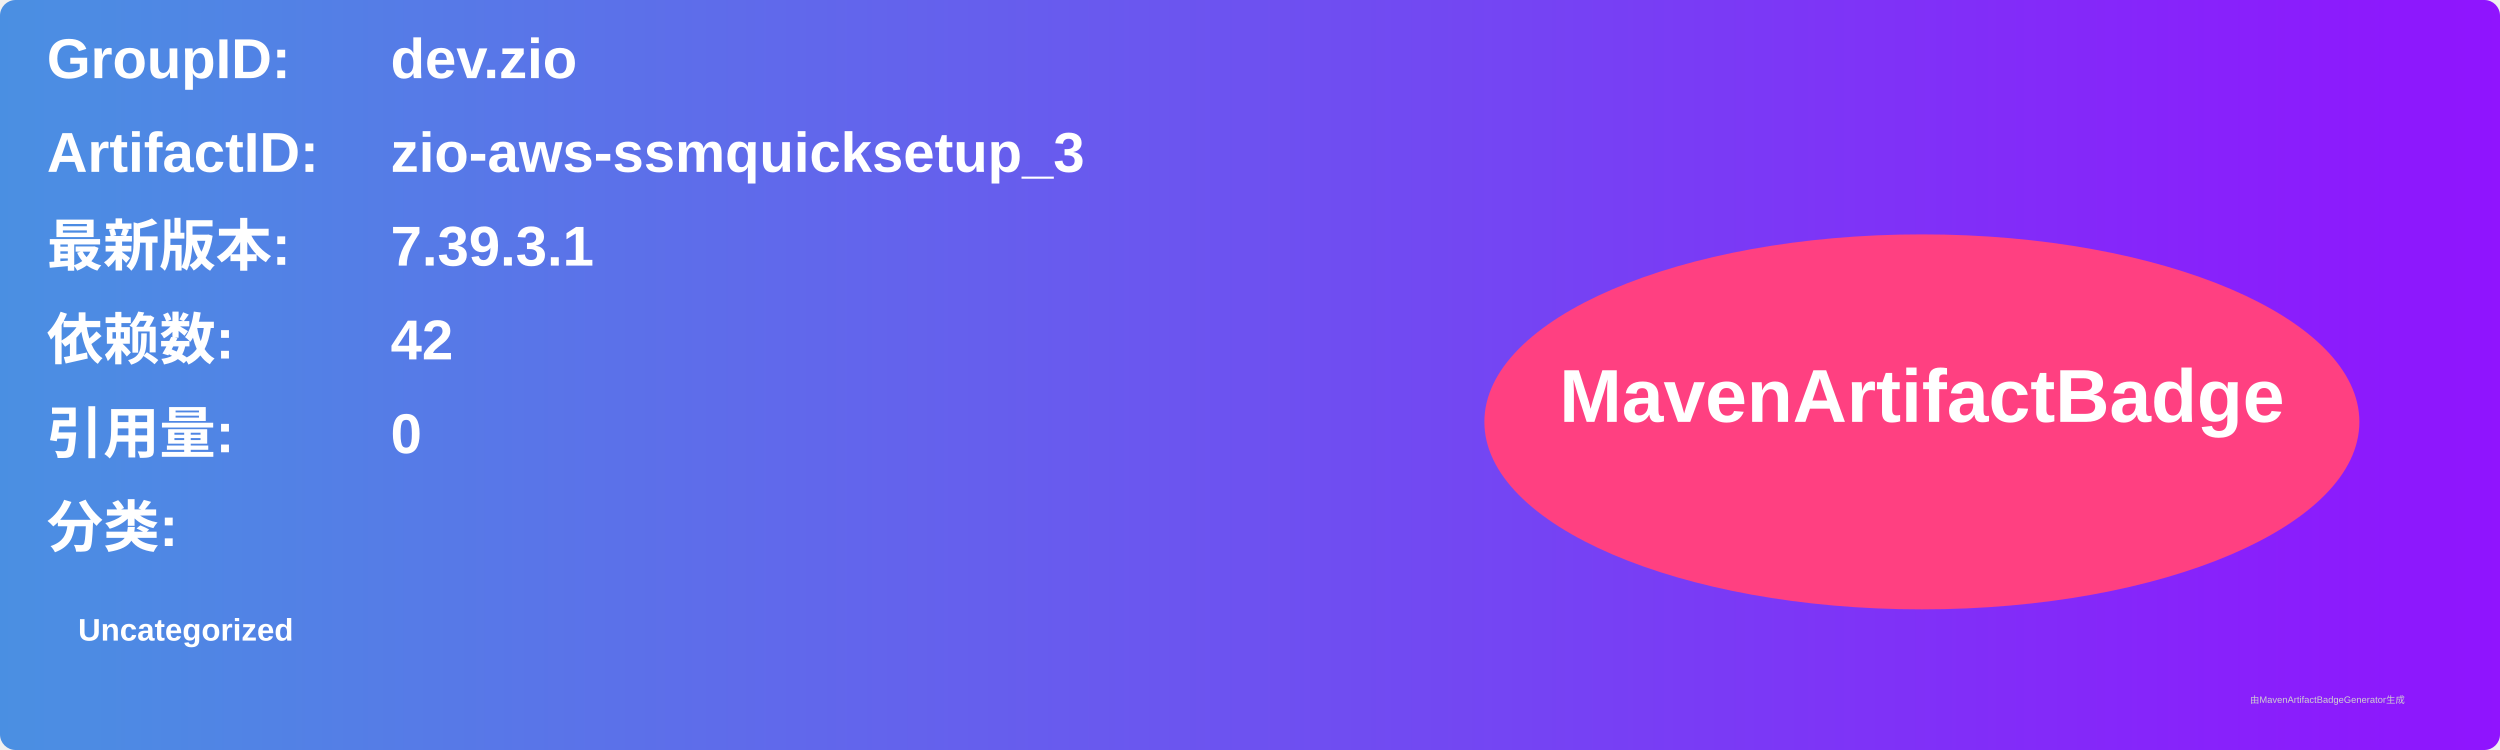
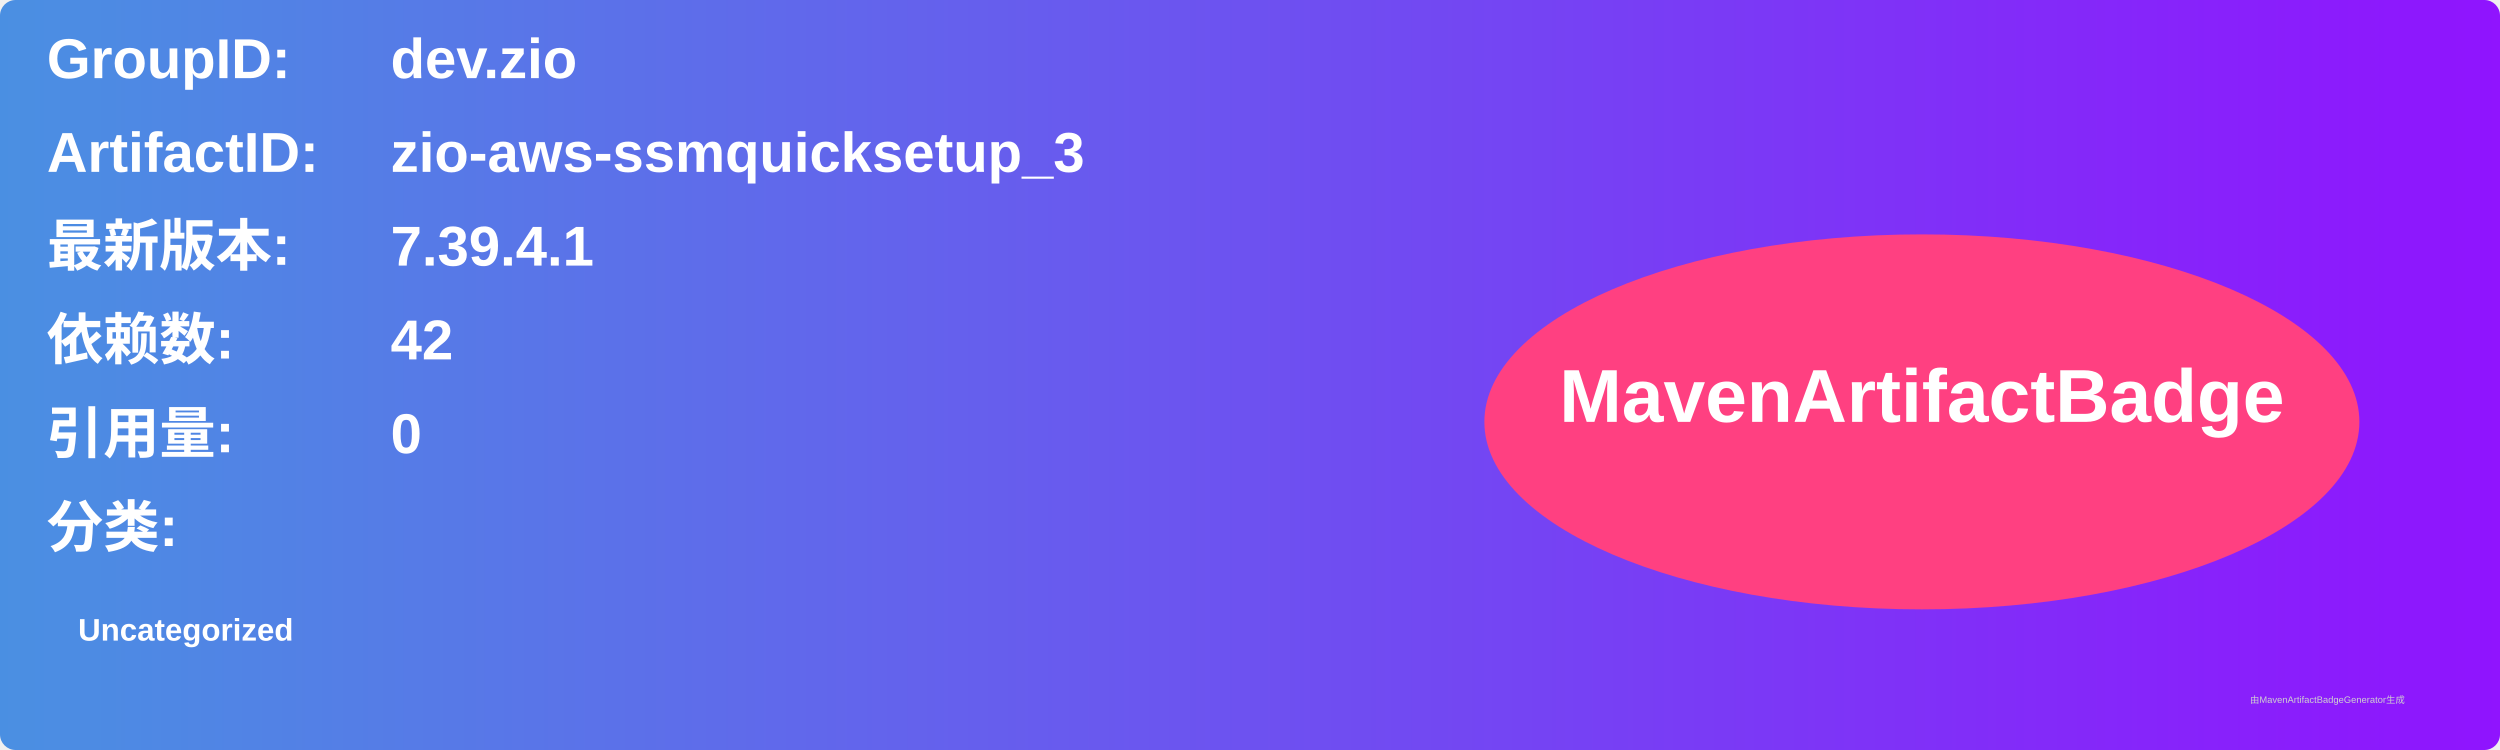
<svg xmlns="http://www.w3.org/2000/svg" width="800" height="240" viewBox="0 0 800 240">
  <linearGradient id="grad" x1="0%" y1="0%" x2="100%" y2="0%">
    <stop offset="0%" stop-color="#4a90e2" />
    <stop offset="100%" stop-color="#9013fe" />
  </linearGradient>
  <rect width="100%" height="100%" rx="5" ry="5" fill="url(#grad)" />
  <g transform="translate(15, 15)">
    <text x="0" y="10" font-family="Arial" font-size="18" fill="white" font-weight="bold" width="260">GroupID:</text>
    <text x="110" y="10" font-family="Arial" font-size="18" fill="white" font-weight="bold" width="460">dev.zio</text>
    <text x="0" y="40" font-family="Arial" font-size="18" fill="white" font-weight="bold" width="260">ArtifactID:</text>
    <text x="110" y="40" font-family="Arial" font-size="18" fill="white" font-weight="bold" width="460">zio-aws-ssmquicksetup_3</text>
    <text x="0" y="70" font-family="Arial" font-size="18" fill="white" font-weight="bold">最新版本:</text>
    <text x="110" y="70" font-family="Arial" font-size="18" fill="white" font-weight="bold">
-       <tspan font-weight="bold">7.39.3.1</tspan>
+       <tspan font-weight="bold">7.39.4.1</tspan>
    </text>
    <text x="0" y="100" font-family="Arial" font-size="18" fill="white" font-weight="bold">依赖数: </text>
    <text x="110" y="100" font-family="Arial" font-size="18" fill="white">
      <tspan font-weight="bold">42</tspan>
    </text>
    <text x="0" y="130" font-family="Arial" font-size="18" fill="white" font-weight="bold">引用量: </text>
    <text x="110" y="130" font-family="Arial" font-size="18" fill="white">
      <tspan font-weight="bold">0</tspan>
    </text>
    <text x="0" y="160" font-family="Arial" font-size="18" fill="white" font-weight="bold">分类:</text>
    <text x="10" y="190" font-family="Arial" font-size="10" fill="white">
      <tspan font-weight="bold">Uncategorized</tspan>
    </text>
    <ellipse cx="600" cy="120" rx="140" ry="60" fill="#ff4081" />
    <text x="600" y="120" text-anchor="middle" font-family="Arial" font-size="24" fill="white" font-weight="bold">MavenArtifactBadge</text>
  </g>
  <text x="720" y="225" font-family="Arial" font-size="3" fill="#d0d0d0">由MavenArtifactBadgeGenerator生成</text>
</svg>
